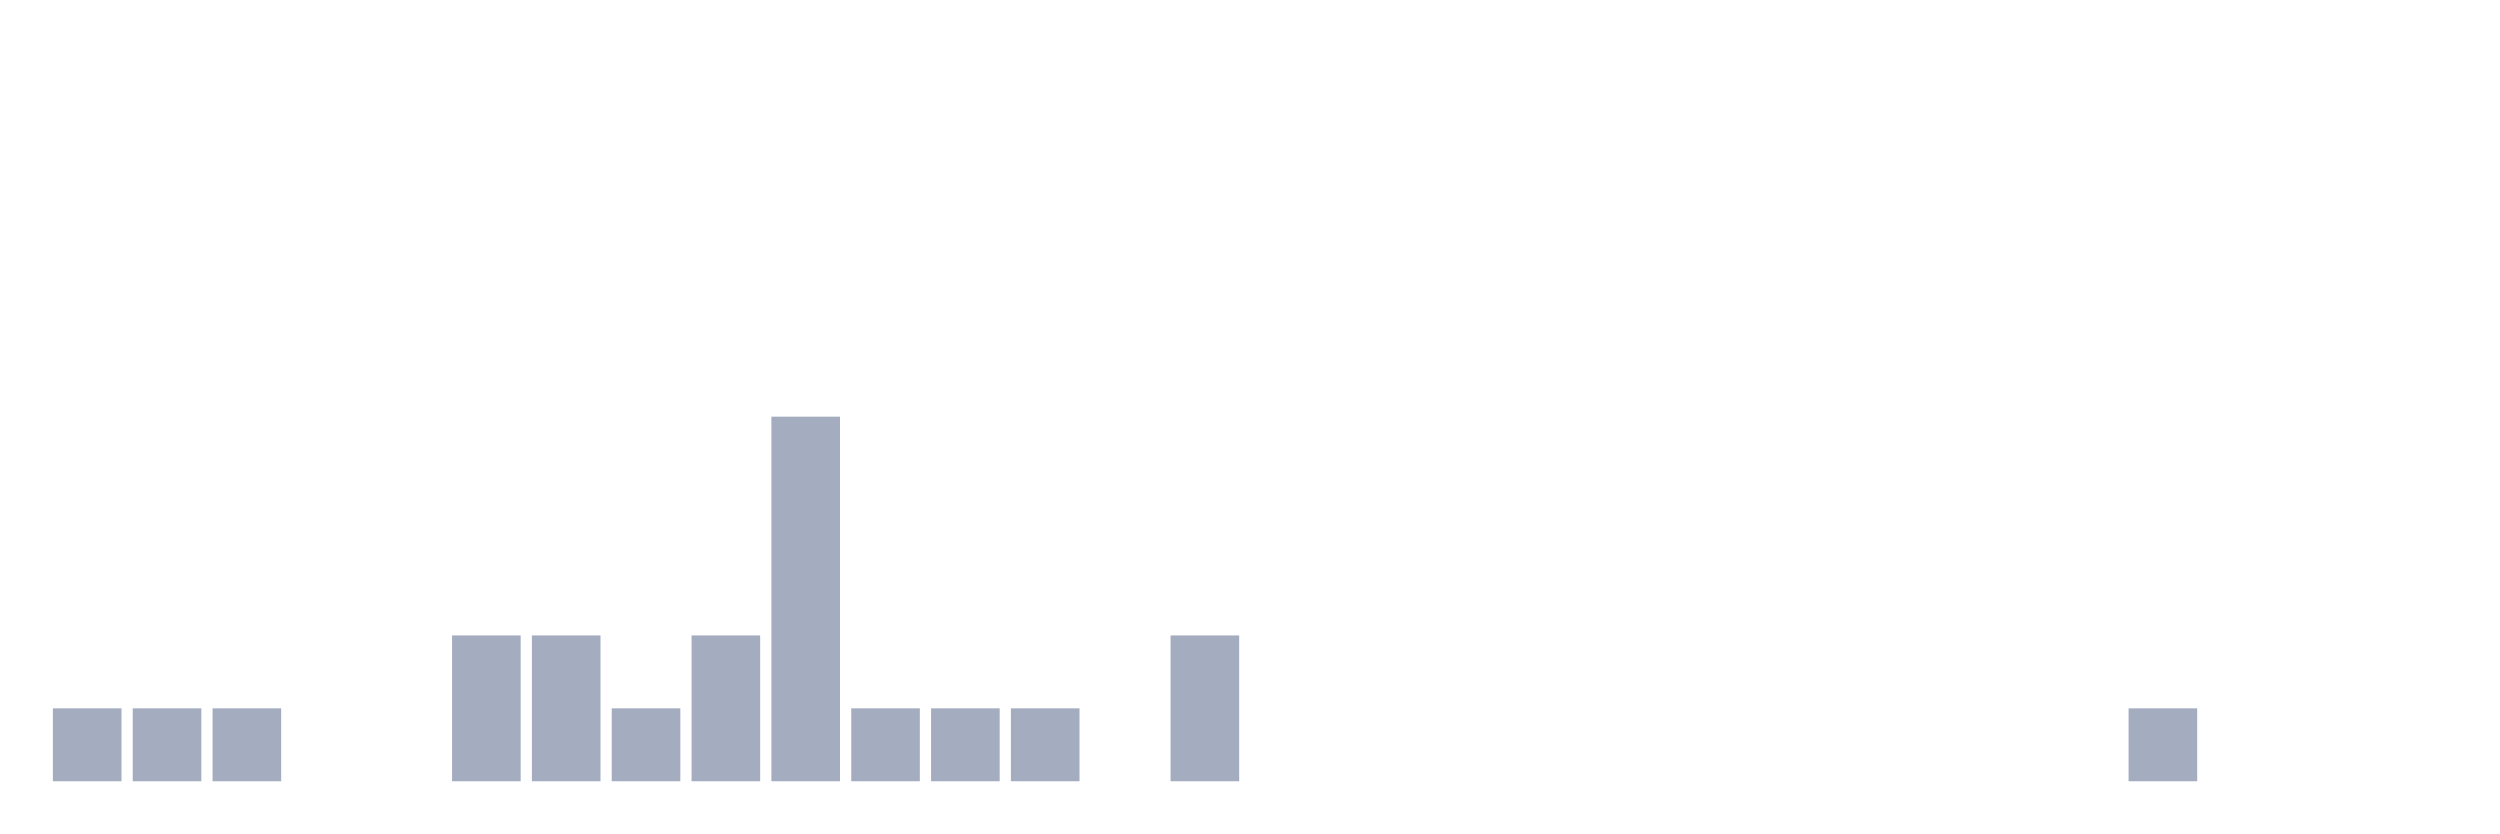
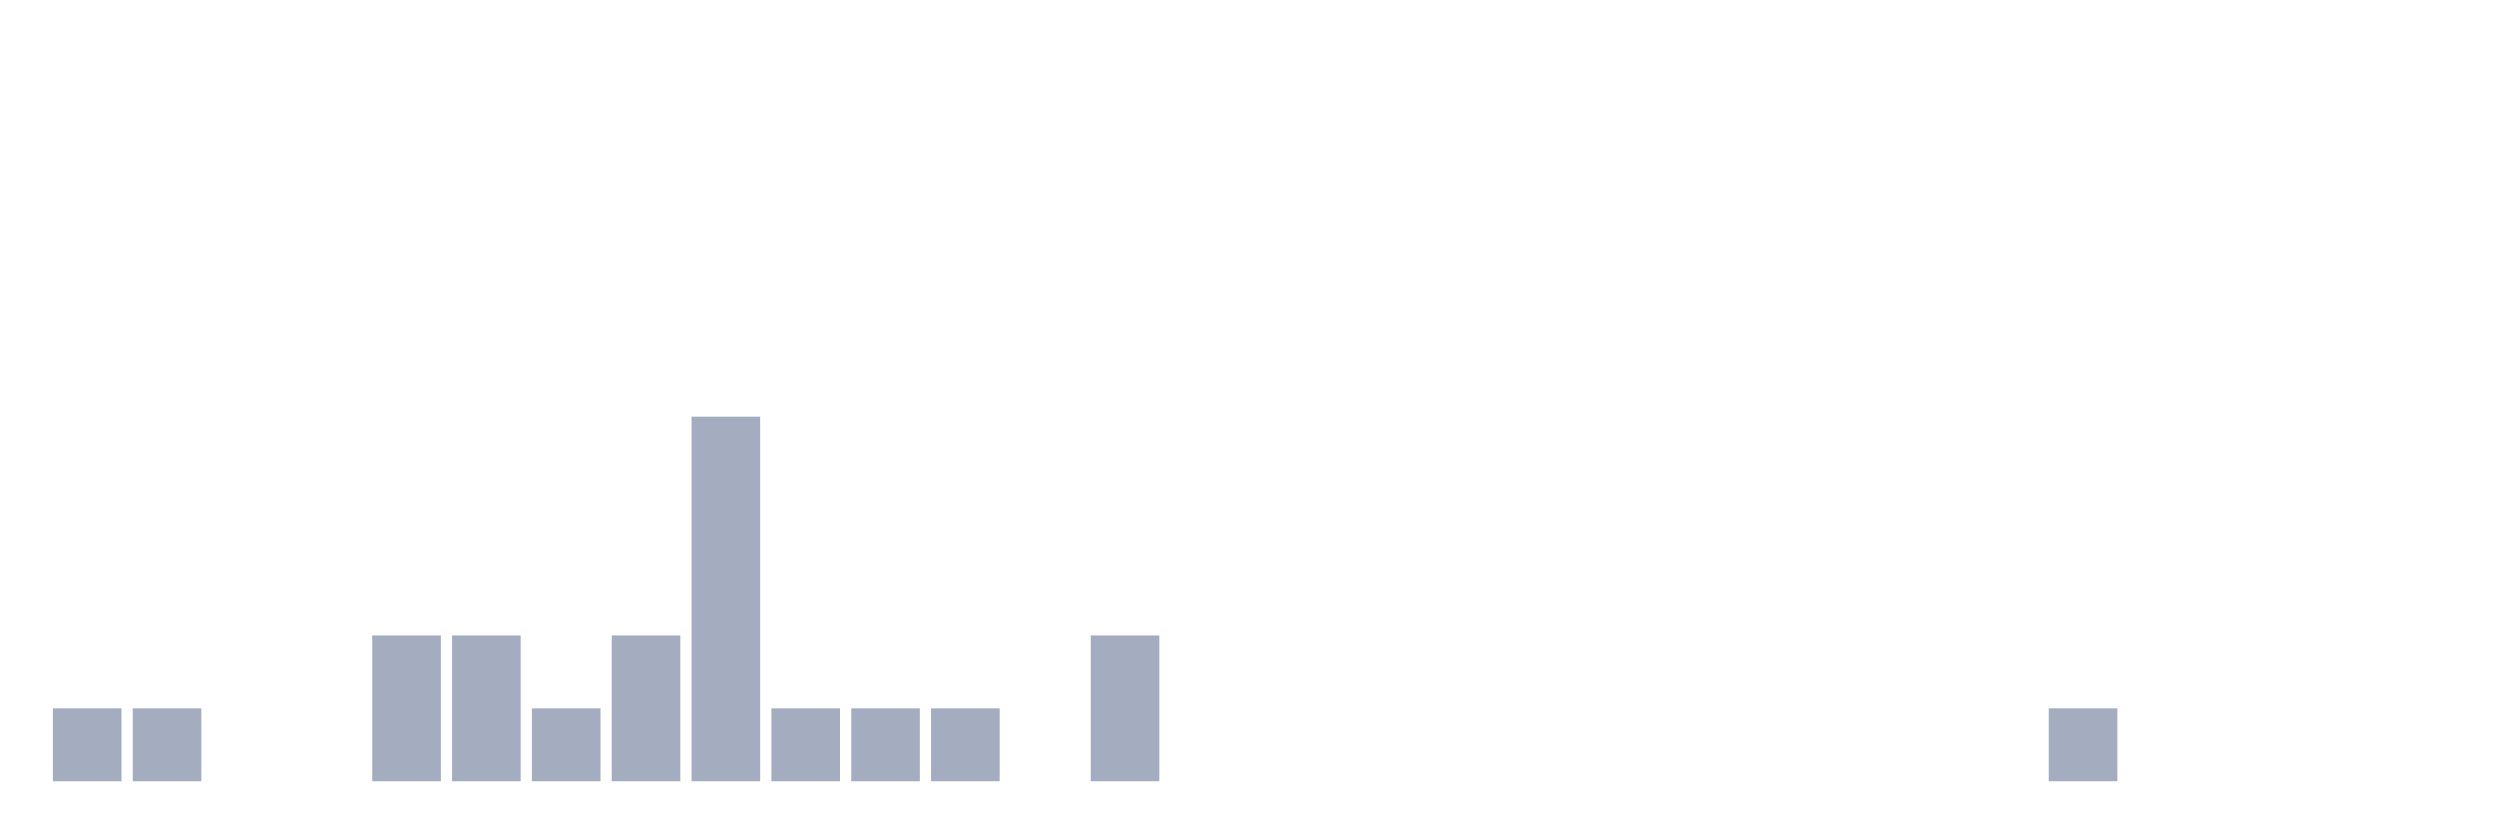
<svg xmlns="http://www.w3.org/2000/svg" viewBox="0 0 480 160">
  <g transform="translate(10,10)">
    <rect class="bar" x="0.153" width="13.175" y="126" height="14" fill="rgb(164,173,192)" />
    <rect class="bar" x="15.482" width="13.175" y="126" height="14" fill="rgb(164,173,192)" />
-     <rect class="bar" x="30.81" width="13.175" y="126" height="14" fill="rgb(164,173,192)" />
+     <rect class="bar" x="30.81" width="13.175" y="140" height="0" fill="rgb(164,173,192)" />
    <rect class="bar" x="46.138" width="13.175" y="140" height="0" fill="rgb(164,173,192)" />
-     <rect class="bar" x="61.466" width="13.175" y="140" height="0" fill="rgb(164,173,192)" />
+     <rect class="bar" x="61.466" width="13.175" y="112" height="28" fill="rgb(164,173,192)" />
    <rect class="bar" x="76.794" width="13.175" y="112" height="28" fill="rgb(164,173,192)" />
-     <rect class="bar" x="92.123" width="13.175" y="112" height="28" fill="rgb(164,173,192)" />
-     <rect class="bar" x="107.451" width="13.175" y="126" height="14" fill="rgb(164,173,192)" />
-     <rect class="bar" x="122.779" width="13.175" y="112" height="28" fill="rgb(164,173,192)" />
-     <rect class="bar" x="138.107" width="13.175" y="70" height="70" fill="rgb(164,173,192)" />
+     <rect class="bar" x="92.123" width="13.175" y="126" height="14" fill="rgb(164,173,192)" />
+     <rect class="bar" x="107.451" width="13.175" y="112" height="28" fill="rgb(164,173,192)" />
+     <rect class="bar" x="122.779" width="13.175" y="70" height="70" fill="rgb(164,173,192)" />
+     <rect class="bar" x="138.107" width="13.175" y="126" height="14" fill="rgb(164,173,192)" />
    <rect class="bar" x="153.436" width="13.175" y="126" height="14" fill="rgb(164,173,192)" />
    <rect class="bar" x="168.764" width="13.175" y="126" height="14" fill="rgb(164,173,192)" />
-     <rect class="bar" x="184.092" width="13.175" y="126" height="14" fill="rgb(164,173,192)" />
-     <rect class="bar" x="199.42" width="13.175" y="140" height="0" fill="rgb(164,173,192)" />
-     <rect class="bar" x="214.748" width="13.175" y="112" height="28" fill="rgb(164,173,192)" />
+     <rect class="bar" x="184.092" width="13.175" y="140" height="0" fill="rgb(164,173,192)" />
+     <rect class="bar" x="199.42" width="13.175" y="112" height="28" fill="rgb(164,173,192)" />
+     <rect class="bar" x="214.748" width="13.175" y="140" height="0" fill="rgb(164,173,192)" />
    <rect class="bar" x="230.077" width="13.175" y="140" height="0" fill="rgb(164,173,192)" />
    <rect class="bar" x="245.405" width="13.175" y="140" height="0" fill="rgb(164,173,192)" />
    <rect class="bar" x="260.733" width="13.175" y="140" height="0" fill="rgb(164,173,192)" />
    <rect class="bar" x="276.061" width="13.175" y="140" height="0" fill="rgb(164,173,192)" />
    <rect class="bar" x="291.39" width="13.175" y="140" height="0" fill="rgb(164,173,192)" />
    <rect class="bar" x="306.718" width="13.175" y="140" height="0" fill="rgb(164,173,192)" />
    <rect class="bar" x="322.046" width="13.175" y="140" height="0" fill="rgb(164,173,192)" />
    <rect class="bar" x="337.374" width="13.175" y="140" height="0" fill="rgb(164,173,192)" />
    <rect class="bar" x="352.702" width="13.175" y="140" height="0" fill="rgb(164,173,192)" />
    <rect class="bar" x="368.031" width="13.175" y="140" height="0" fill="rgb(164,173,192)" />
-     <rect class="bar" x="383.359" width="13.175" y="140" height="0" fill="rgb(164,173,192)" />
-     <rect class="bar" x="398.687" width="13.175" y="126" height="14" fill="rgb(164,173,192)" />
+     <rect class="bar" x="383.359" width="13.175" y="126" height="14" fill="rgb(164,173,192)" />
+     <rect class="bar" x="398.687" width="13.175" y="140" height="0" fill="rgb(164,173,192)" />
    <rect class="bar" x="414.015" width="13.175" y="140" height="0" fill="rgb(164,173,192)" />
    <rect class="bar" x="429.344" width="13.175" y="140" height="0" fill="rgb(164,173,192)" />
    <rect class="bar" x="444.672" width="13.175" y="140" height="0" fill="rgb(164,173,192)" />
  </g>
</svg>
